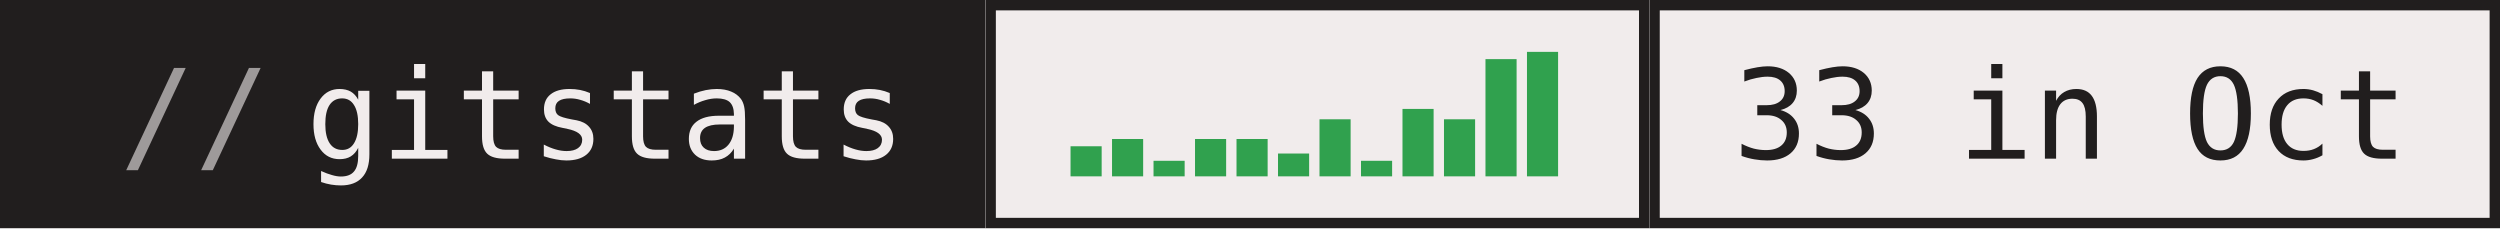
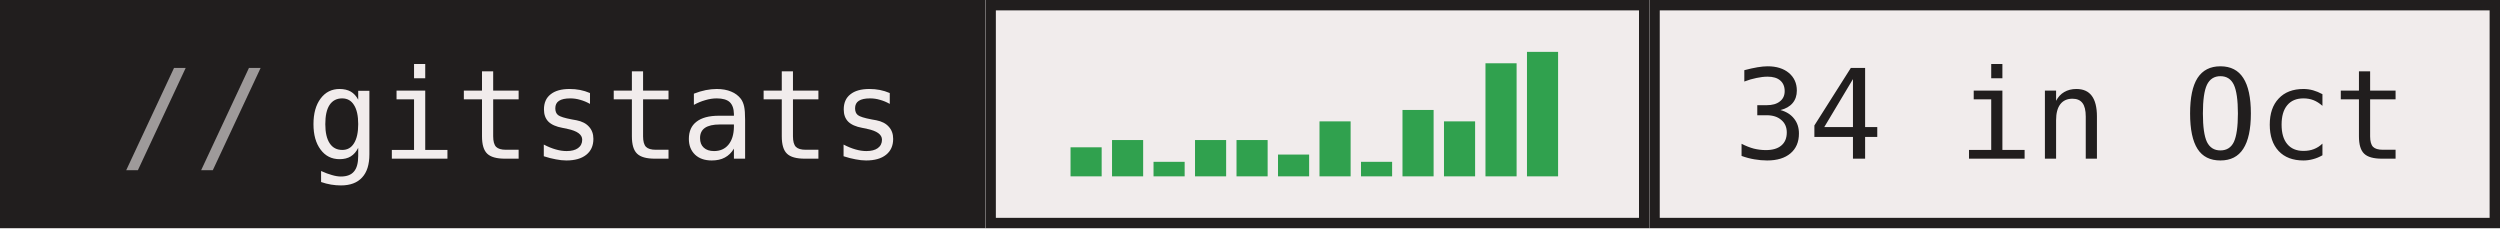
- <svg xmlns="http://www.w3.org/2000/svg" width="241" height="22" role="img" aria-label="gitstats: 33 in Oct">
+ <svg xmlns="http://www.w3.org/2000/svg" width="241" height="22" role="img" aria-label="gitstats: 34 in Oct">
  <g>
    <rect x="0" width="95" height="22" fill="#211e1e" />
    <rect x="95" width="64" height="22" fill="#f1ecec" />
    <rect x="95.5" y="0.5" width="63" height="21" fill="none" stroke="#211e1e" />
    <rect x="159" width="82" height="22" fill="#f1ecec" />
    <rect x="159.5" y="0.5" width="81" height="21" fill="none" stroke="#211e1e" />
  </g>
-   <rect x="103.2" y="14.1" width="3" height="2.9" fill="#30a14e" />
-   <rect x="107.2" y="13.4" width="3" height="3.6" fill="#30a14e" />
-   <rect x="111.2" y="15.5" width="3" height="1.5" fill="#30a14e" />
-   <rect x="115.2" y="13.4" width="3" height="3.6" fill="#30a14e" />
-   <rect x="119.2" y="13.4" width="3" height="3.6" fill="#30a14e" />
-   <rect x="123.2" y="14.8" width="3" height="2.2" fill="#30a14e" />
-   <rect x="127.2" y="11.5" width="3" height="5.5" fill="#30a14e" />
-   <rect x="131.2" y="15.5" width="3" height="1.5" fill="#30a14e" />
-   <rect x="135.2" y="10.5" width="3" height="6.5" fill="#30a14e" />
-   <rect x="139.2" y="11.5" width="3" height="5.5" fill="#30a14e" />
-   <rect x="143.2" y="5.7" width="3" height="11.3" fill="#30a14e" />
+   <rect x="103.2" y="14.2" width="3" height="2.8" fill="#30a14e" />
+   <rect x="107.2" y="13.5" width="3" height="3.5" fill="#30a14e" />
+   <rect x="111.2" y="15.6" width="3" height="1.4" fill="#30a14e" />
+   <rect x="115.2" y="13.5" width="3" height="3.5" fill="#30a14e" />
+   <rect x="119.2" y="13.5" width="3" height="3.5" fill="#30a14e" />
+   <rect x="123.2" y="14.9" width="3" height="2.1" fill="#30a14e" />
+   <rect x="127.2" y="11.7" width="3" height="5.3" fill="#30a14e" />
+   <rect x="131.2" y="15.6" width="3" height="1.4" fill="#30a14e" />
+   <rect x="135.2" y="10.6" width="3" height="6.4" fill="#30a14e" />
+   <rect x="139.2" y="11.7" width="3" height="5.3" fill="#30a14e" />
+   <rect x="143.2" y="6.1" width="3" height="10.9" fill="#30a14e" />
  <rect x="147.2" y="5.0" width="3" height="12.0" fill="#30a14e" />
  <g text-anchor="middle" font-family="IBM Plex Mono,JetBrains Mono,ui-monospace,SFMono-Regular,Menlo,Consolas,monospace" font-size="12" text-rendering="geometricPrecision">
    <text x="58.4" y="15.3" fill="#f1ecec" textLength="57.6">gitstats</text>
-     <text x="199.6" y="15.3" fill="#211e1e" textLength="64.8">33 in Oct</text>
+     <text x="199.6" y="15.3" fill="#211e1e" textLength="64.8">34 in Oct</text>
    <text x="18.8" y="15.3" fill="#9e9a9a">//</text>
  </g>
</svg>
